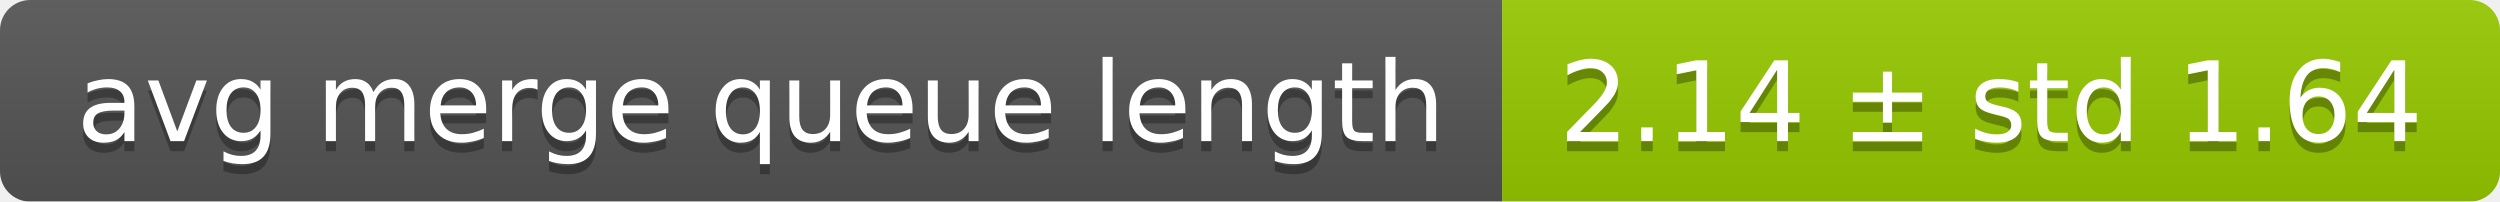
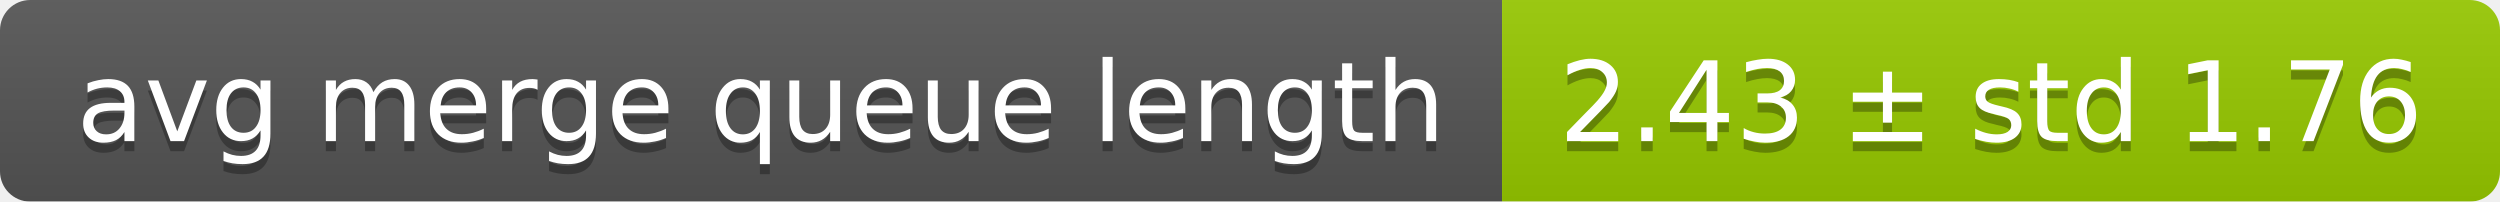
<svg xmlns="http://www.w3.org/2000/svg" width="248" height="20">
  <linearGradient id="smooth" x2="0" y2="100%">
    <stop offset="0" stop-color="#bbb" stop-opacity=".1" />
    <stop offset="1" stop-opacity=".1" />
  </linearGradient>
  <mask id="round">
    <rect width="248" height="20" rx="3" fill="#fff" />
  </mask>
  <g mask="url(#round)">
    <rect width="149" height="20" fill="#555" />
    <rect x="149" width="99" height="20" fill="#97ca00" />
    <rect width="248" height="20" fill="url(#smooth)" />
  </g>
  <g fill="#fff" text-anchor="middle" font-family="DejaVu Sans,Verdana,Geneva,sans-serif" font-size="11">
    <text x="75.5" y="15" fill="#010101" fill-opacity=".3">avg merge queue length</text>
    <text x="75.5" y="14">avg merge queue length</text>
-     <text x="197.5" y="15" fill="#010101" fill-opacity=".3">2.14 ± std 1.64</text>
-     <text x="197.5" y="14">2.14 ± std 1.64</text>
+     <text x="197.5" y="15" fill="#010101" fill-opacity=".3">2.43 ± std 1.76</text>
+     <text x="197.5" y="14">2.43 ± std 1.76</text>
  </g>
</svg>
